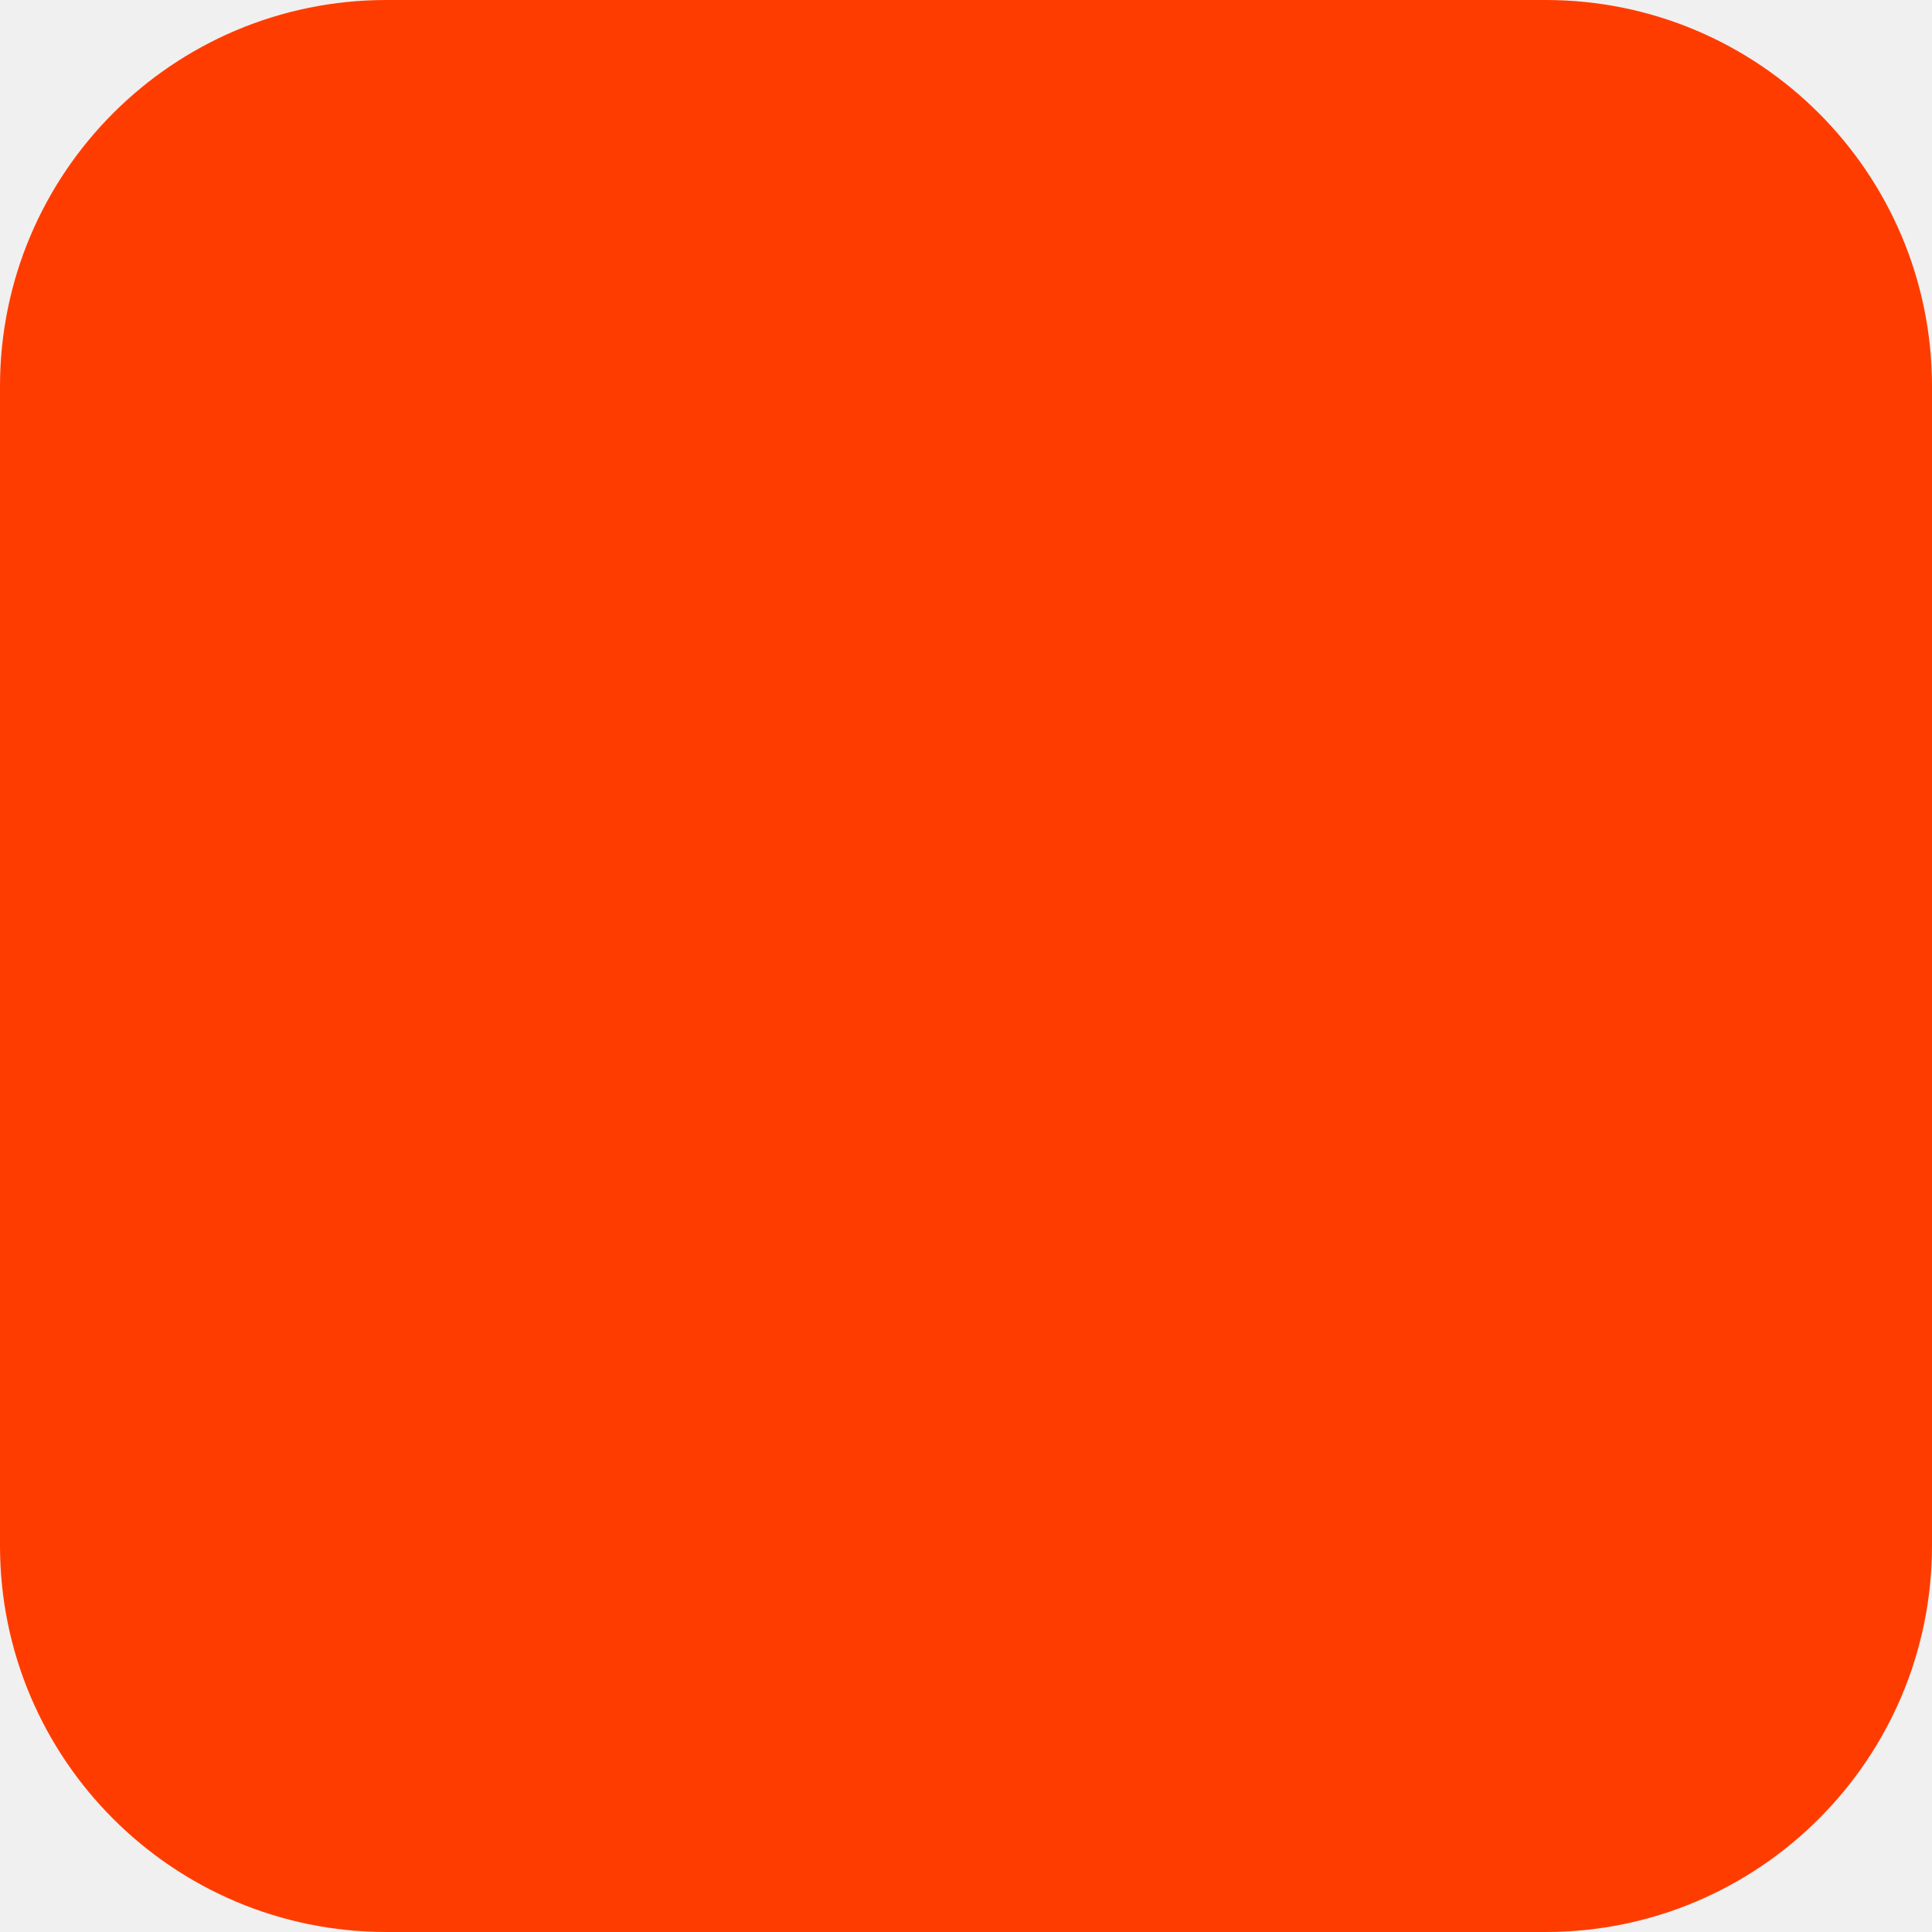
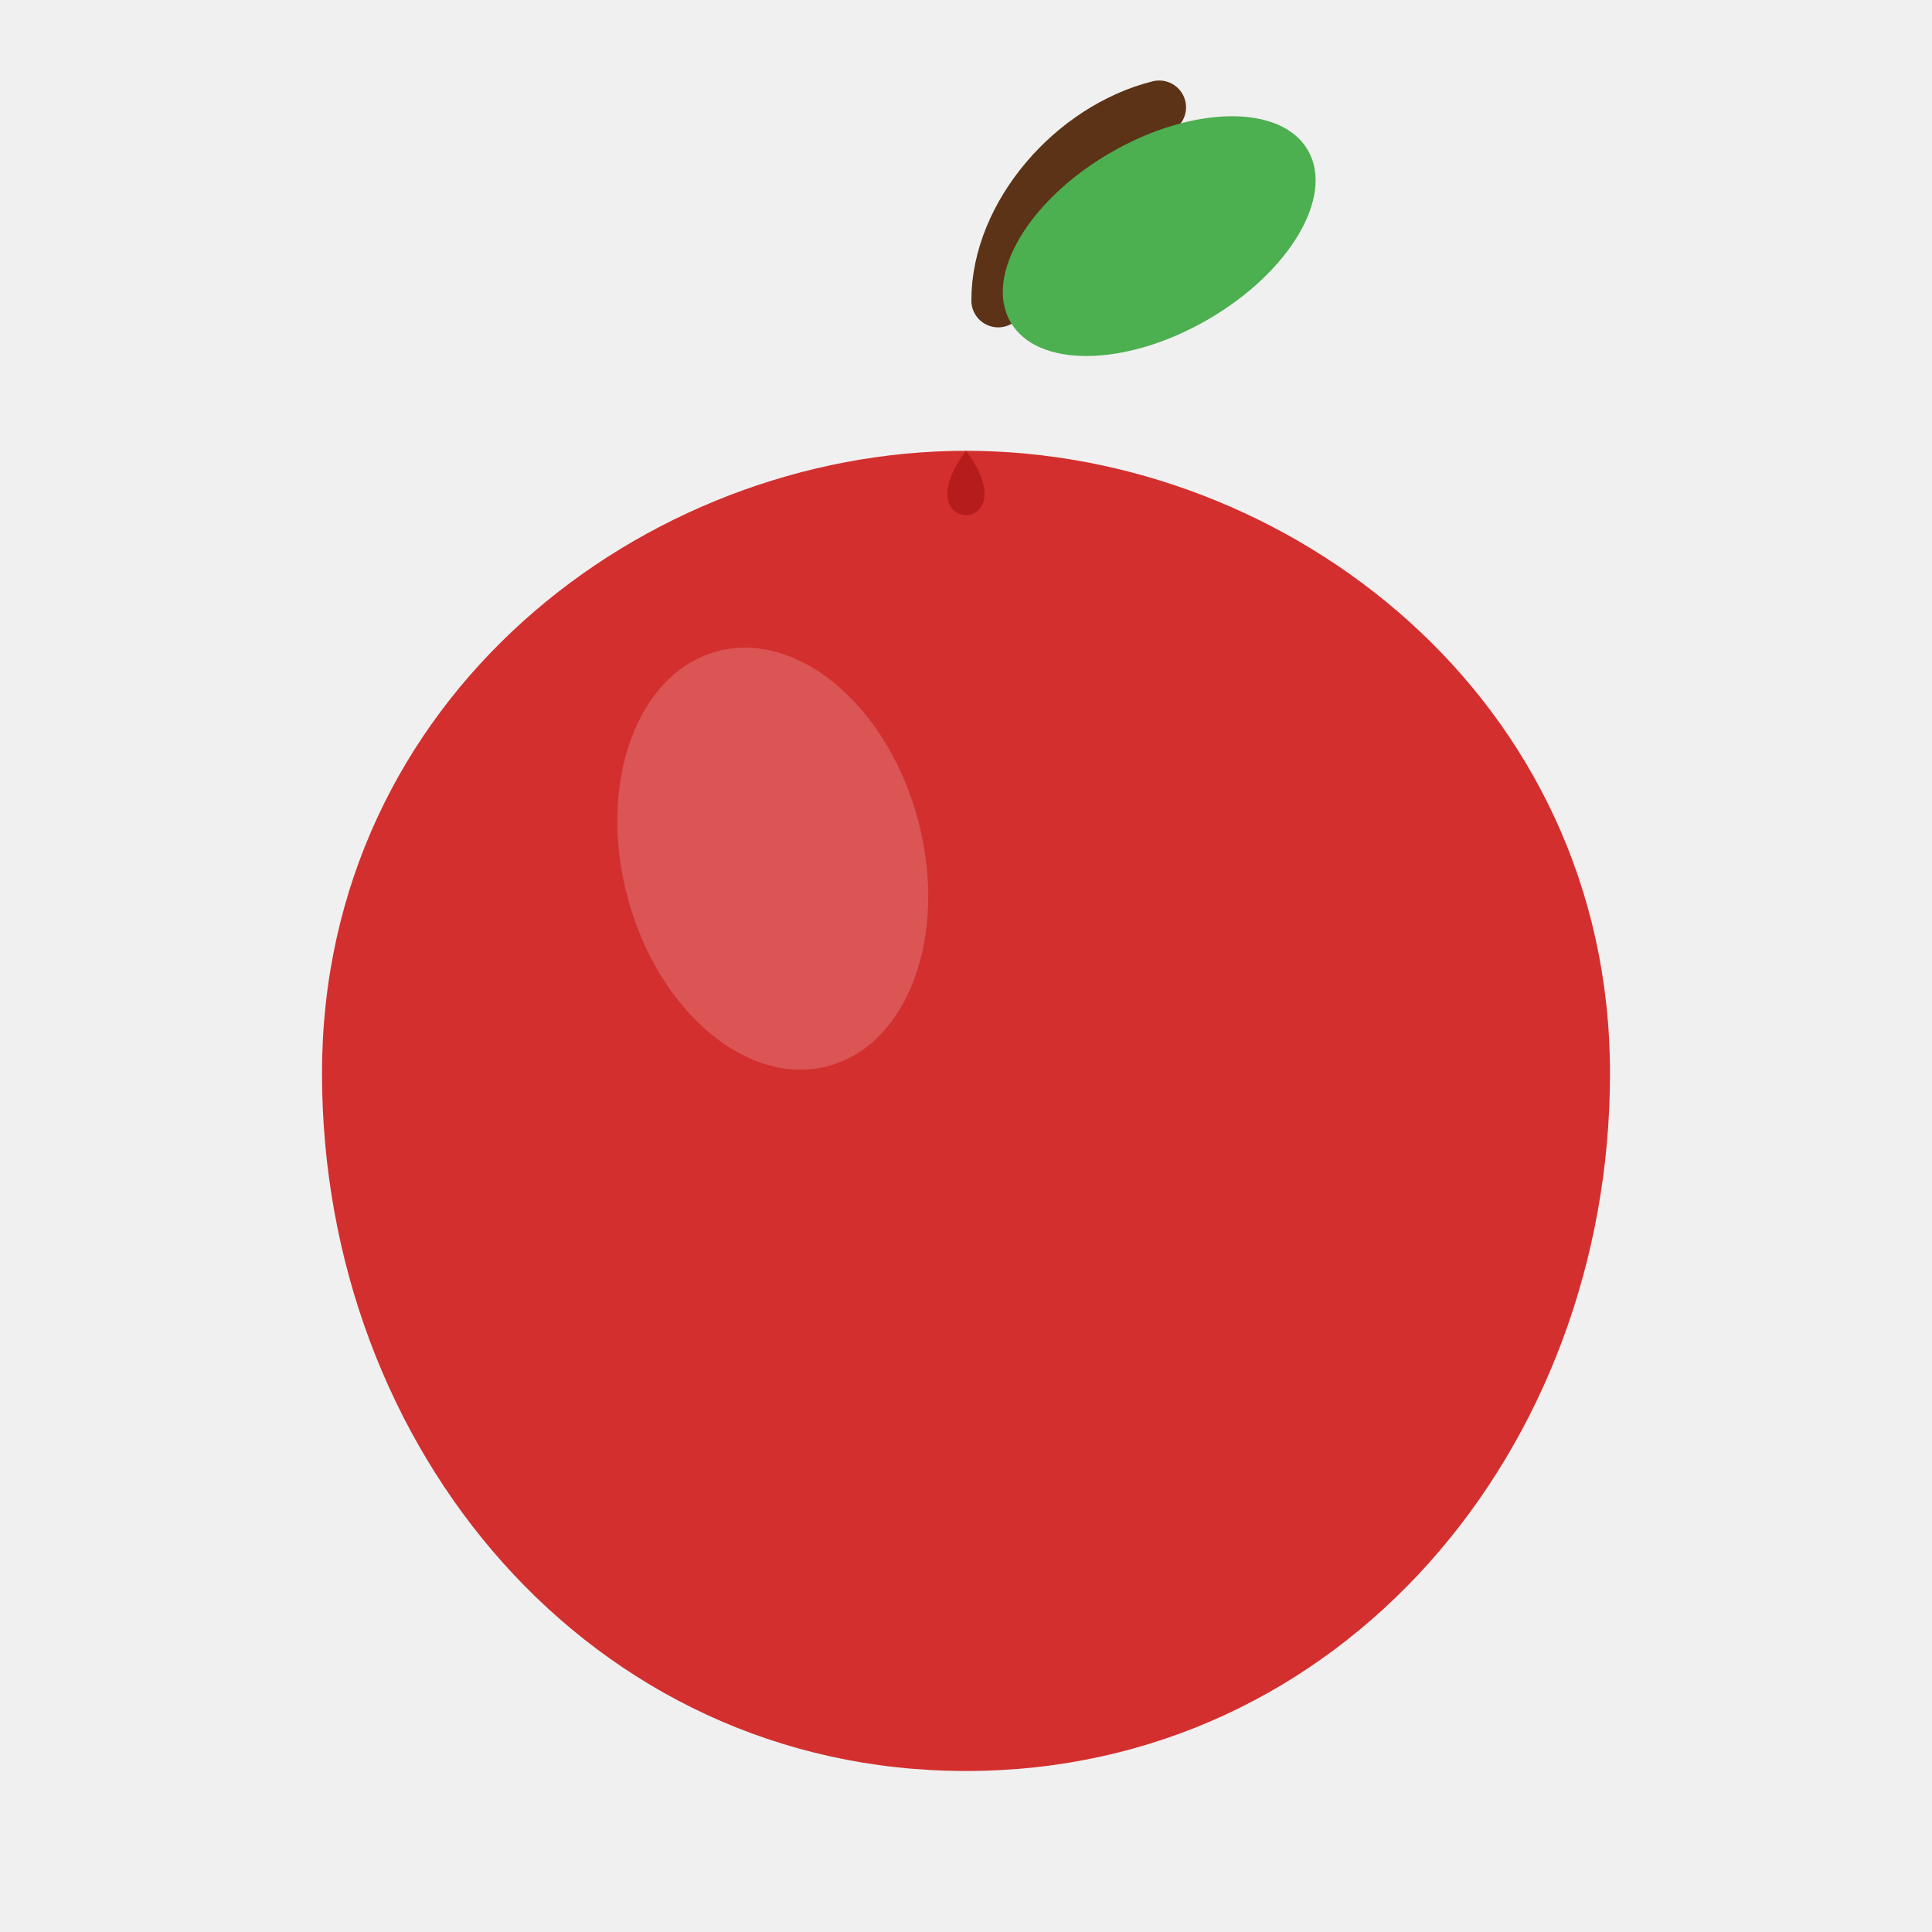
<svg xmlns="http://www.w3.org/2000/svg" width="180" height="180" viewBox="0 0 180 180" fill="none">
-   <rect width="180" height="180" rx="36" fill="#FF3C00" />
+   <path d="M93 28 C93 20 100 12 108 10" stroke="#5C3317" stroke-width="5" stroke-linecap="round" fill="none" />
+   <ellipse cx="108" cy="22" rx="16" ry="9" fill="#4CAF50" transform="rotate(-30 108 22)" />
+   <path d="M90 42     C60 42 30 65 30 100     C30 135 55 165 90 165     C125 165 150 135 150 100     C150 65 120 42 90 42 Z" fill="#D32F2F" />
+   <ellipse cx="72" cy="80" rx="14" ry="20" fill="white" opacity="0.18" transform="rotate(-15 72 80)" />
+   <path d="M90 42 C84 50 96 50 90 42 Z" fill="#B71C1C" />
</svg>
